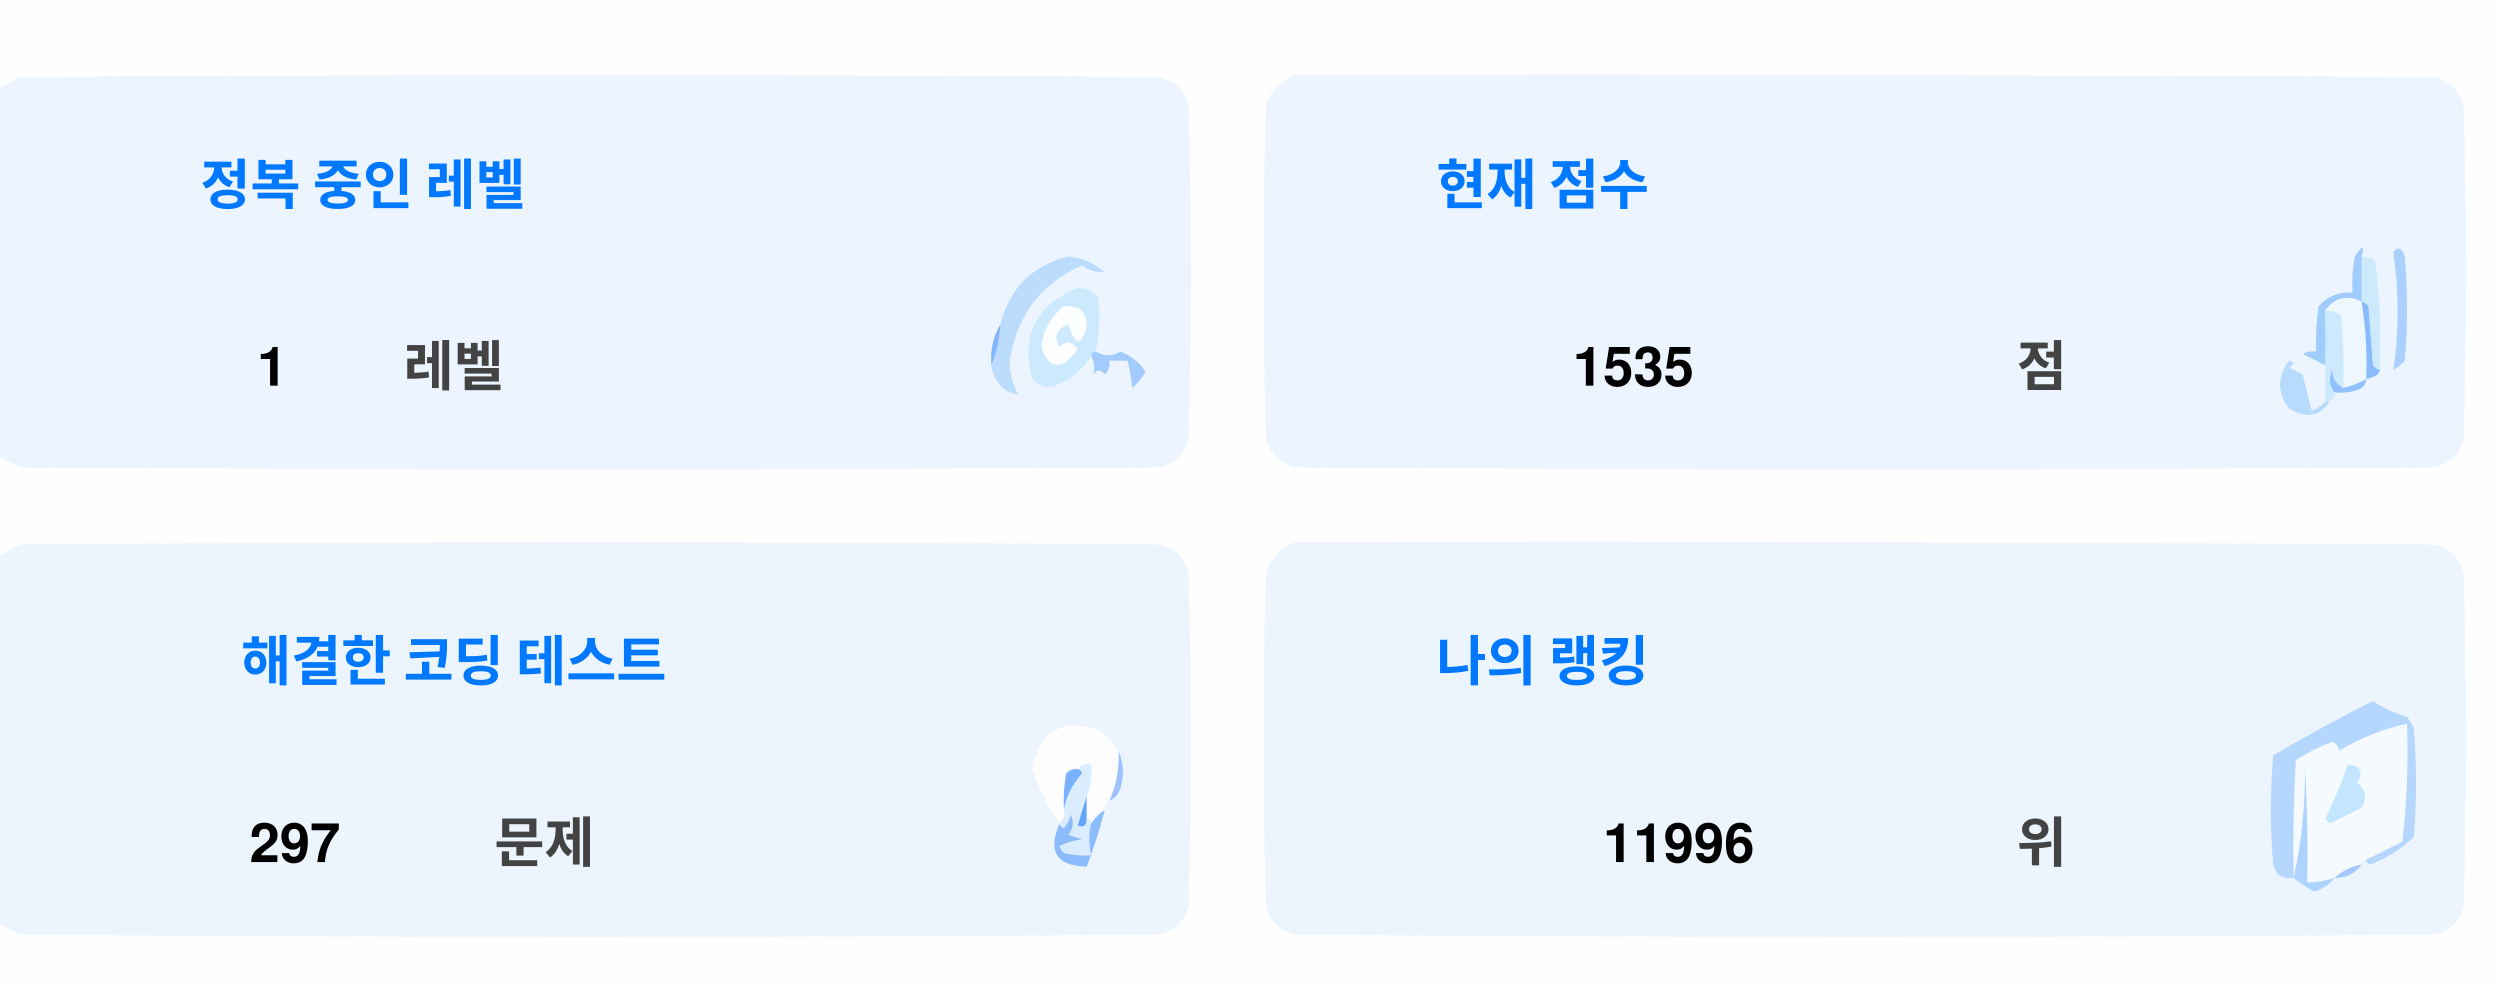
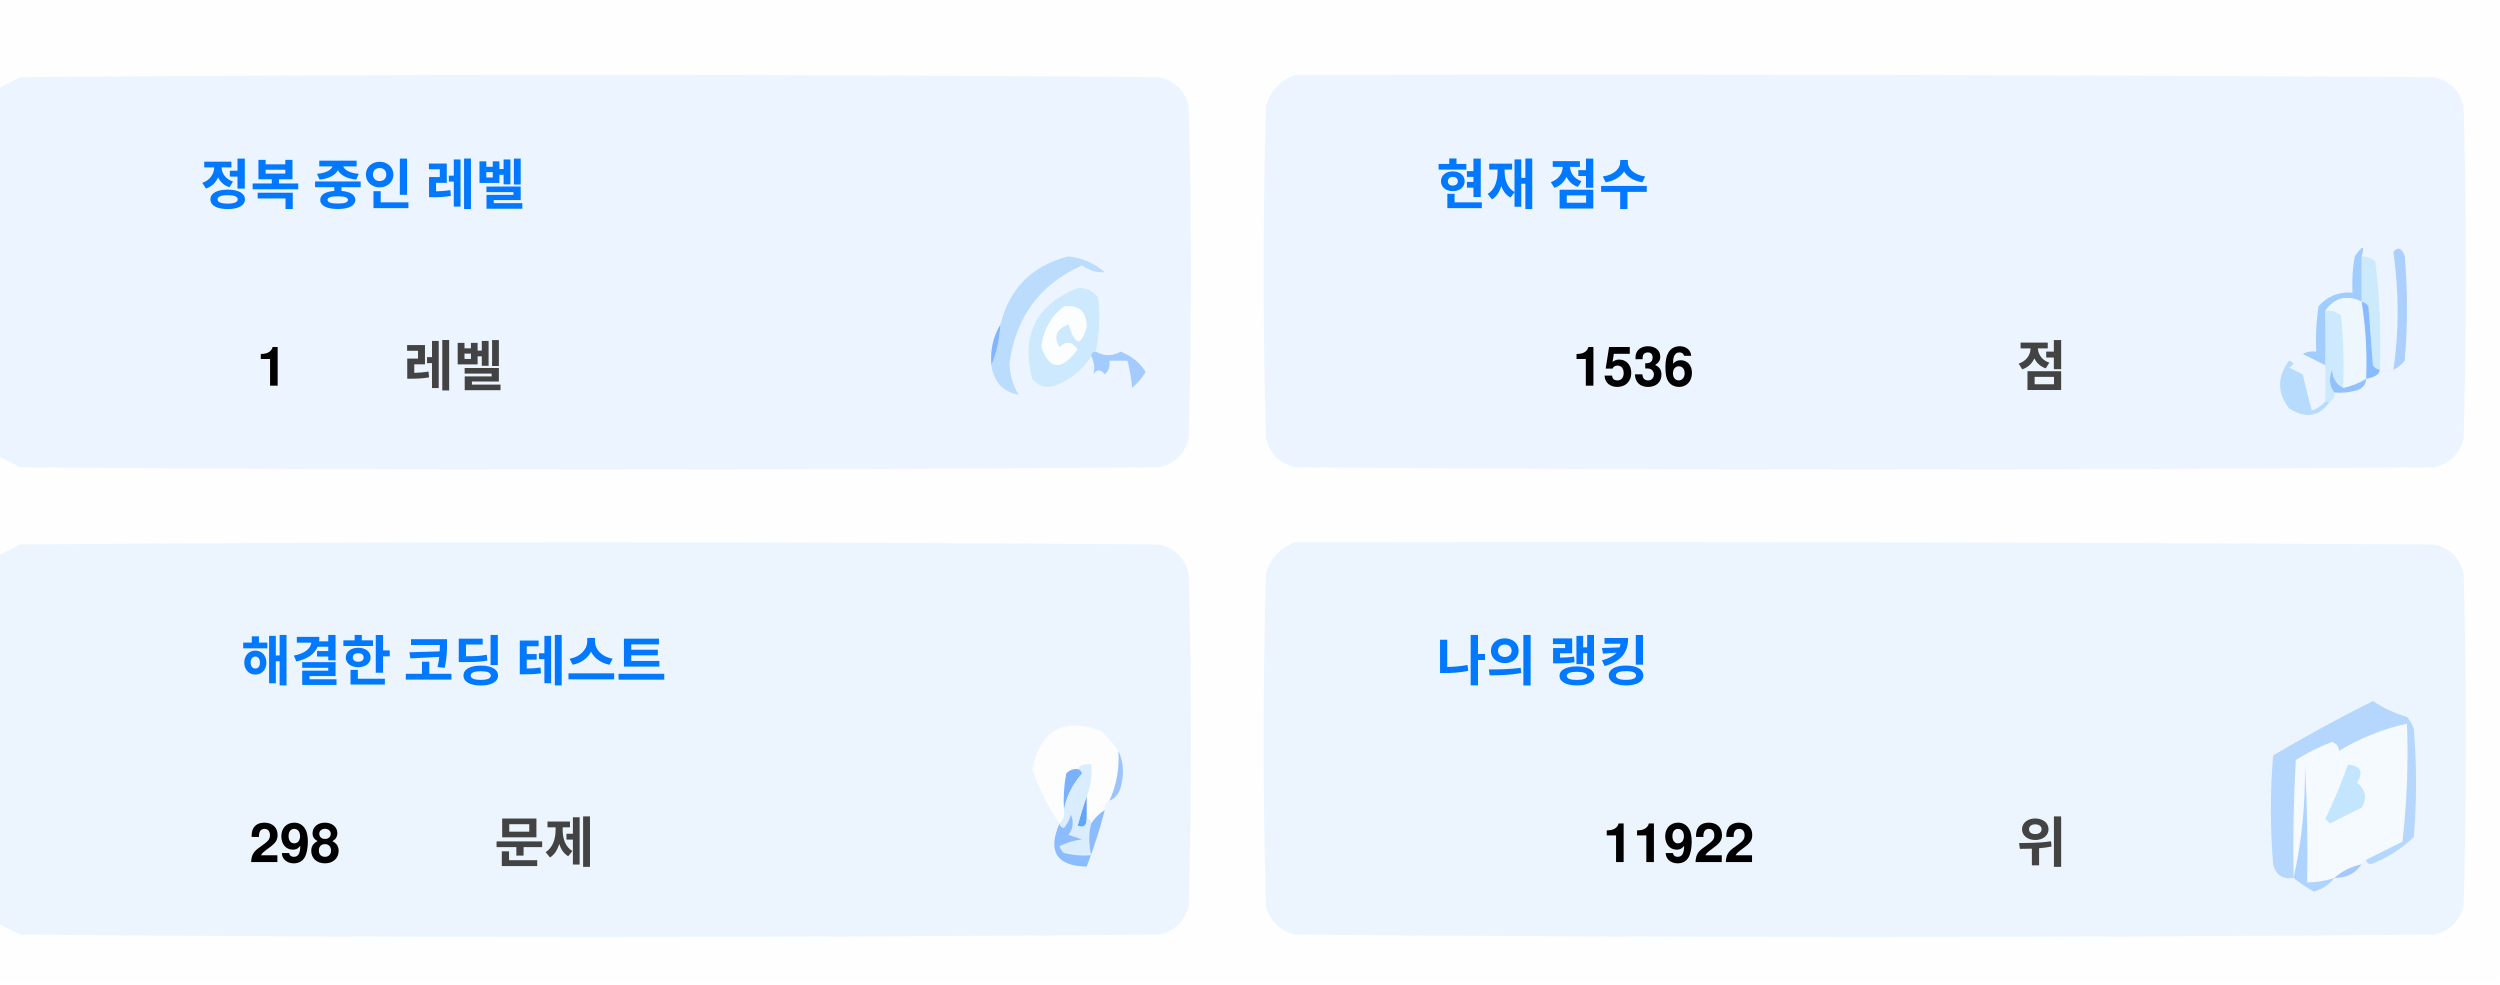
<svg xmlns="http://www.w3.org/2000/svg" version="1.1" width="551px" height="217px" style="shape-rendering:geometricPrecision; text-rendering:geometricPrecision; image-rendering:optimizeQuality; fill-rule:evenodd; clip-rule:evenodd">
  <style>.title {fill: #434343;font-size: 1rem;line-height: 1.5rem;font-weight: bold;font-family: -apple-system, BlinkMacSystemFont, Segoe UI, Helvetica, Arial, sans-serif, Apple Color Emoji, Segoe UI Emoji;}.desc {fill: #434343;font-size: 2.5rem;font-weight: bold;line-height: 1.5rem;font-family: -apple-system, BlinkMacSystemFont, Segoe UI, Helvetica, Arial, sans-serif, Apple Color Emoji, Segoe UI Emoji;}.desc-2 {fill: #434343;font-size: 1rem;font-weight: bold;line-height: 1.5rem;font-family: -apple-system, BlinkMacSystemFont, Segoe UI, Helvetica, Arial, sans-serif, Apple Color Emoji, Segoe UI Emoji;}.text, .desc {animation: twinkling 4s ease-in-out infinite;}@keyframes twinkling {40% { opacity: 1; }50% { opacity: 0.5; }60% { opacity: 1; }70% { opacity: 0.5; }80% { opacity: 1; }}</style>
  <g>
    <path style="opacity:1" fill="#fefefe" d="M -0.5,-0.5 C 183.167,-0.5 366.833,-0.5 550.5,-0.5C 550.5,71.833 550.5,144.167 550.5,216.5C 366.833,216.5 183.167,216.5 -0.5,216.5C -0.5,212.167 -0.5,207.833 -0.5,203.5C 1.14,204.32 2.807,205.153 4.5,206C 88.167,206.667 171.833,206.667 255.5,206C 259,205.167 261.167,203 262,199.5C 262.667,175.167 262.667,150.833 262,126.5C 261.167,123 259,120.833 255.5,120C 171.833,119.333 88.167,119.333 4.5,120C 2.807,120.847 1.14,121.68 -0.5,122.5C -0.5,115.167 -0.5,107.833 -0.5,100.5C 1.14,101.32 2.807,102.153 4.5,103C 88.167,103.667 171.833,103.667 255.5,103C 259,102.167 261.167,100 262,96.5C 262.667,72.167 262.667,47.833 262,23.5C 261.167,20 259,17.833 255.5,17C 171.833,16.333 88.167,16.333 4.5,17C 2.807,17.847 1.14,18.68 -0.5,19.5C -0.5,12.833 -0.5,6.167 -0.5,-0.5 Z" />
  </g>
  <g>
    <path style="opacity:1" fill="#ecf5ff" d="M -0.5,100.5 C -0.5,73.5 -0.5,46.5 -0.5,19.5C 1.14,18.68 2.807,17.847 4.5,17C 88.167,16.333 171.833,16.333 255.5,17C 259,17.833 261.167,20 262,23.5C 262.667,47.833 262.667,72.167 262,96.5C 261.167,100 259,102.167 255.5,103C 171.833,103.667 88.167,103.667 4.5,103C 2.807,102.153 1.14,101.32 -0.5,100.5 Z" />
  </g>
  <g>
    <path style="opacity:1" fill="#ecf5ff" d="M 285.5,16.5 C 369.167,16.333 452.834,16.5 536.5,17C 540,17.833 542.167,20 543,23.5C 543.667,47.833 543.667,72.167 543,96.5C 542.167,100 540,102.167 536.5,103C 452.833,103.667 369.167,103.667 285.5,103C 282,102.167 279.833,100 279,96.5C 278.333,72.167 278.333,47.833 279,23.5C 280.018,19.985 282.185,17.652 285.5,16.5 Z" />
  </g>
  <g>
    <path style="opacity:1" fill="#cdeafd" d="M 520.5,56.5 C 521.583,56.539 522.583,56.873 523.5,57.5C 524.498,65.472 524.831,73.472 524.5,81.5C 523.883,81.389 523.383,81.056 523,80.5C 522.667,76.167 522.333,71.833 522,67.5C 521.617,66.944 521.117,66.611 520.5,66.5C 520.5,63.167 520.5,59.833 520.5,56.5 Z" />
  </g>
  <g>
    <path style="opacity:1" fill="#abcfff" d="M 527.5,55.5 C 528.566,54.308 529.399,54.641 530,56.5C 530.667,64.167 530.667,71.833 530,79.5C 529.311,80.357 528.478,81.023 527.5,81.5C 528.758,73.08 528.758,64.414 527.5,55.5 Z" />
  </g>
  <g>
    <path style="opacity:1" fill="#bbdcfd" d="M 218.5,80.5 C 219.657,77.727 220.324,74.727 220.5,71.5C 222.49,63.51 227.49,58.51 235.5,56.5C 238.528,56.847 241.194,58.014 243.5,60C 241.744,60.141 240.078,59.641 238.5,58.5C 229.247,62.607 223.914,69.773 222.5,80C 222.565,82.526 223.232,84.859 224.5,87C 221.07,86.397 219.07,84.231 218.5,80.5 Z" />
  </g>
  <g>
    <path style="opacity:1" fill="#cde9fd" d="M 241.5,77.5 C 240.833,77.5 240.5,77.833 240.5,78.5C 238.628,81.529 235.961,83.695 232.5,85C 230.536,85.624 228.869,85.124 227.5,83.5C 225.021,73.791 228.354,67.124 237.5,63.5C 239.374,63.39 240.874,64.056 242,65.5C 242.497,69.524 242.331,73.524 241.5,77.5 Z" />
  </g>
  <g>
    <path style="opacity:1" fill="#fcfdfe" d="M 234.5,67.5 C 237.826,67.162 239.493,68.662 239.5,72C 238.334,76.434 237,76.267 235.5,71.5C 232.832,72.515 232.166,74.182 233.5,76.5C 235.017,75.089 236.351,75.256 237.5,77C 234.006,81.771 231.34,81.605 229.5,76.5C 229.904,72.771 231.571,69.771 234.5,67.5 Z" />
  </g>
  <g>
    <path style="opacity:1" fill="#a1ccfe" d="M 520.5,56.5 C 520.5,59.833 520.5,63.167 520.5,66.5C 517.238,64.922 514.572,65.589 512.5,68.5C 512.617,72.81 512.617,76.81 512.5,80.5C 510.86,79.68 509.193,78.847 507.5,78C 508.448,77.517 509.448,77.35 510.5,77.5C 510.335,74.15 510.502,70.817 511,67.5C 512.995,65.253 515.495,64.253 518.5,64.5C 518.336,61.813 518.503,59.146 519,56.5C 520.731,53.969 521.231,53.969 520.5,56.5 Z" />
  </g>
  <g>
    <path style="opacity:1" fill="#cde9fd" d="M 512.5,68.5 C 513.822,68.33 514.989,68.663 516,69.5C 516.499,74.823 516.666,80.156 516.5,85.5C 514.955,84.77 514.122,83.437 514,81.5C 513.22,83.387 513.387,85.054 514.5,86.5C 514.672,87.492 514.338,88.158 513.5,88.5C 513.167,88.5 512.833,88.5 512.5,88.5C 512.5,85.833 512.5,83.167 512.5,80.5C 512.617,76.81 512.617,72.81 512.5,68.5 Z" />
  </g>
  <g>
    <path style="opacity:1" fill="#eef6fe" d="M 520.5,66.5 C 521.407,72.106 521.74,77.773 521.5,83.5C 519.95,84.441 518.284,85.108 516.5,85.5C 516.666,80.156 516.499,74.823 516,69.5C 514.989,68.663 513.822,68.33 512.5,68.5C 514.572,65.589 517.238,64.922 520.5,66.5 Z" />
  </g>
  <g>
    <path style="opacity:1" fill="#88bcff" d="M 520.5,66.5 C 521.117,66.611 521.617,66.944 522,67.5C 522.333,71.833 522.667,76.167 523,80.5C 523.383,81.056 523.883,81.389 524.5,81.5C 524.445,82.469 523.445,83.136 521.5,83.5C 521.74,77.773 521.407,72.106 520.5,66.5 Z" />
  </g>
  <g>
    <path style="opacity:1" fill="#82b5fe" d="M 220.5,71.5 C 220.324,74.727 219.657,77.727 218.5,80.5C 218.215,77.171 218.882,74.171 220.5,71.5 Z" />
  </g>
  <g>
    <path style="opacity:1" fill="#a3cbfe" d="M 240.5,78.5 C 240.5,77.833 240.833,77.5 241.5,77.5C 243.391,78.536 245.224,78.536 247,77.5C 249.391,78.429 251.225,79.929 252.5,82C 251.681,83.319 250.681,84.486 249.5,85.5C 249.409,83.777 249.075,81.777 248.5,79.5C 247.167,79.5 245.833,79.5 244.5,79.5C 244.719,80.675 244.386,81.675 243.5,82.5C 242.575,81.359 241.741,81.359 241,82.5C 241.331,80.981 241.164,79.648 240.5,78.5 Z" />
  </g>
  <g>
    <path style="opacity:1" fill="#b7dbfd" d="M 512.5,88.5 C 512.833,88.5 513.167,88.5 513.5,88.5C 511.199,91.857 508.199,92.357 504.5,90C 501.872,86.535 501.872,83.035 504.5,79.5C 505.696,79.846 505.696,80.346 504.5,81C 505.5,81.5 506.5,82 507.5,82.5C 508.167,85.167 508.833,87.833 509.5,90.5C 510.739,90.058 511.739,89.391 512.5,88.5 Z" />
  </g>
  <g>
    <path style="opacity:1" fill="#92c1fe" d="M 516.5,85.5 C 518.284,85.108 519.95,84.441 521.5,83.5C 521.423,84.75 520.756,85.583 519.5,86C 517.866,86.493 516.199,86.66 514.5,86.5C 513.387,85.054 513.22,83.387 514,81.5C 514.122,83.437 514.955,84.77 516.5,85.5 Z" />
  </g>
  <g>
    <path style="opacity:1" fill="#ecf5fe" d="M -0.5,203.5 C -0.5,176.5 -0.5,149.5 -0.5,122.5C 1.14,121.68 2.807,120.847 4.5,120C 88.167,119.333 171.833,119.333 255.5,120C 259,120.833 261.167,123 262,126.5C 262.667,150.833 262.667,175.167 262,199.5C 261.167,203 259,205.167 255.5,206C 171.833,206.667 88.167,206.667 4.5,206C 2.807,205.153 1.14,204.32 -0.5,203.5 Z" />
  </g>
  <g>
    <path style="opacity:1" fill="#ecf5fe" d="M 285.5,119.5 C 369.167,119.333 452.834,119.5 536.5,120C 540,120.833 542.167,123 543,126.5C 543.667,150.833 543.667,175.167 543,199.5C 542.167,203 540,205.167 536.5,206C 452.833,206.667 369.167,206.667 285.5,206C 282,205.167 279.833,203 279,199.5C 278.333,175.167 278.333,150.833 279,126.5C 280.018,122.985 282.185,120.652 285.5,119.5 Z" />
  </g>
  <g>
    <path style="opacity:1" fill="#fdfdfe" d="M 246.5,165.5 C 246.758,169.367 246.092,173.034 244.5,176.5C 243.662,176.842 243.328,177.508 243.5,178.5C 242.272,179.306 241.272,180.306 240.5,181.5C 240.5,180.833 240.167,180.5 239.5,180.5C 239.5,178.833 239.5,177.167 239.5,175.5C 240.369,173.283 240.702,170.95 240.5,168.5C 239.209,168.263 238.209,168.596 237.5,169.5C 236.504,169.414 235.671,169.748 235,170.5C 234.503,173.146 234.336,175.813 234.5,178.5C 234.737,179.791 234.404,180.791 233.5,181.5C 230.986,177.806 228.986,173.806 227.5,169.5C 229.309,160.957 234.309,158.124 242.5,161C 244.07,162.397 245.404,163.897 246.5,165.5 Z" />
  </g>
  <g>
    <path style="opacity:1" fill="#f5faff" d="M 521.5,189.5 C 520.833,189.5 520.5,189.833 520.5,190.5C 518.181,190.992 516.181,191.992 514.5,193.5C 512.565,194.15 510.565,194.483 508.5,194.5C 508.666,185.827 508.5,177.16 508,168.5C 508.141,177.227 507.308,185.56 505.5,193.5C 505.334,184.827 505.5,176.16 506,167.5C 508.527,165.903 511.194,164.57 514,163.5C 515.011,163.892 515.511,164.559 515.5,165.5C 520.21,162.641 525.21,160.641 530.5,159.5C 530.831,168.192 530.498,176.859 529.5,185.5C 526.807,186.847 524.14,188.18 521.5,189.5 Z" />
  </g>
  <g>
    <path style="opacity:1" fill="#b6d7fd" d="M 521.5,189.5 C 524.14,188.18 526.807,186.847 529.5,185.5C 530.498,176.859 530.831,168.192 530.5,159.5C 525.21,160.641 520.21,162.641 515.5,165.5C 515.511,164.559 515.011,163.892 514,163.5C 511.194,164.57 508.527,165.903 506,167.5C 505.5,176.16 505.334,184.827 505.5,193.5C 503.089,193.863 501.589,192.863 501,190.5C 500.333,182.5 500.333,174.5 501,166.5C 508.173,162.246 515.507,158.246 523,154.5C 525.304,156.068 527.804,157.235 530.5,158C 531.126,158.75 531.626,159.584 532,160.5C 532.667,168.5 532.667,176.5 532,184.5C 529.292,187.111 526.125,189.111 522.5,190.5C 521.893,190.376 521.56,190.043 521.5,189.5 Z" />
  </g>
  <g>
    <path style="opacity:1" fill="#c3e5fe" d="M 517.5,168.5 C 520.317,168.801 520.984,170.134 519.5,172.5C 521.439,174.122 521.772,175.956 520.5,178C 518.167,179.167 515.833,180.333 513.5,181.5C 513.167,181.167 512.833,180.833 512.5,180.5C 514.414,176.515 516.081,172.515 517.5,168.5 Z" />
  </g>
  <g>
    <path style="opacity:1" fill="#7ab1fc" d="M 237.5,169.5 C 238.043,169.56 238.376,169.893 238.5,170.5C 236.395,172.836 235.062,175.503 234.5,178.5C 234.336,175.813 234.503,173.146 235,170.5C 235.671,169.748 236.504,169.414 237.5,169.5 Z" />
  </g>
  <g>
    <path style="opacity:1" fill="#afd3ff" d="M 514.5,193.5 C 513.378,194.947 511.878,195.947 510,196.5C 508.348,195.601 506.848,194.601 505.5,193.5C 507.308,185.56 508.141,177.227 508,168.5C 508.5,177.16 508.666,185.827 508.5,194.5C 510.565,194.483 512.565,194.15 514.5,193.5 Z" />
  </g>
  <g>
    <path style="opacity:1" fill="#9cc3fd" d="M 246.5,165.5 C 247.634,167.966 247.801,170.633 247,173.5C 246.623,174.942 245.79,175.942 244.5,176.5C 246.092,173.034 246.758,169.367 246.5,165.5 Z" />
  </g>
  <g>
    <path style="opacity:1" fill="#62a6fc" d="M 239.5,175.5 C 239.5,177.167 239.5,178.833 239.5,180.5C 239.483,182.028 238.816,182.528 237.5,182C 238.117,179.723 238.784,177.556 239.5,175.5 Z" />
  </g>
  <g>
    <path style="opacity:1" fill="#daedfe" d="M 237.5,169.5 C 238.209,168.596 239.209,168.263 240.5,168.5C 240.702,170.95 240.369,173.283 239.5,175.5C 238.784,177.556 238.117,179.723 237.5,182C 238.816,182.528 239.483,182.028 239.5,180.5C 240.167,180.5 240.5,180.833 240.5,181.5C 239.918,183.669 239.918,186.002 240.5,188.5C 238.473,188.662 236.473,188.495 234.5,188C 234.043,187.586 233.709,187.086 233.5,186.5C 235.078,185.702 236.744,185.202 238.5,185C 237.5,184.667 236.5,184.333 235.5,184C 236.554,182.612 236.72,181.112 236,179.5C 235.751,180.624 235.251,181.624 234.5,182.5C 233.893,182.376 233.56,182.043 233.5,181.5C 234.404,180.791 234.737,179.791 234.5,178.5C 235.062,175.503 236.395,172.836 238.5,170.5C 238.376,169.893 238.043,169.56 237.5,169.5 Z" />
  </g>
  <g>
    <path style="opacity:1" fill="#8bbcfd" d="M 243.5,178.5 C 242.395,182.803 241.062,186.969 239.5,191C 232.857,190.847 230.857,187.68 233.5,181.5C 233.56,182.043 233.893,182.376 234.5,182.5C 235.251,181.624 235.751,180.624 236,179.5C 236.72,181.112 236.554,182.612 235.5,184C 236.5,184.333 237.5,184.667 238.5,185C 236.744,185.202 235.078,185.702 233.5,186.5C 233.709,187.086 234.043,187.586 234.5,188C 236.473,188.495 238.473,188.662 240.5,188.5C 239.918,186.002 239.918,183.669 240.5,181.5C 241.272,180.306 242.272,179.306 243.5,178.5 Z" />
  </g>
  <g>
    <path style="opacity:1" fill="#a4c8ff" d="M 520.5,190.5 C 519.089,192.539 517.089,193.539 514.5,193.5C 516.181,191.992 518.181,190.992 520.5,190.5 Z" />
  </g>
  <text text-anchor="middle" x="80" y="45" class="title" style="fill:#0078ff;" stroke="#none" stroke-width="1">정복 중인 레벨</text>
  <text text-anchor="middle" x="60" y="85" class="desc" style="fill:#000000;" stroke="#none" stroke-width="1">1</text>
  <text text-anchor="middle" x="100" y="85" class="desc-2" style="fill:#434343;" stroke="#none" stroke-width="1">레벨</text>
  <text text-anchor="middle" x="340" y="45" class="title" style="fill:#0078ff;" stroke="#none" stroke-width="1">현재 점수</text>
-   <text text-anchor="middle" x="360" y="85" class="desc" style="fill:#000000;" stroke="#none" stroke-width="1">1535</text>
+   <text text-anchor="middle" x="360" y="85" class="desc" style="fill:#000000;" stroke="#none" stroke-width="1">1536</text>
  <text text-anchor="middle" x="450" y="85" class="desc-2" style="fill:#434343;" stroke="#none" stroke-width="1">점</text>
  <text text-anchor="middle" x="100" y="150" class="title" style="fill:#0078ff;" stroke="#none" stroke-width="1">해결한 코딩 테스트</text>
-   <text text-anchor="middle" x="65" y="190" class="desc" style="fill:#000000;" stroke="#none" stroke-width="1">297</text>
+   <text text-anchor="middle" x="65" y="190" class="desc" style="fill:#000000;" stroke="#none" stroke-width="1">298</text>
  <text text-anchor="middle" x="120" y="190" class="desc-2" style="fill:#434343;" stroke="#none" stroke-width="1">문제</text>
  <text text-anchor="middle" x="340" y="150" class="title" style="fill:#0078ff;" stroke="#none" stroke-width="1">나의 랭킹</text>
-   <text text-anchor="middle" x="370" y="190" class="desc" style="fill:#000000;" stroke="#none" stroke-width="1">11996</text>
+   <text text-anchor="middle" x="370" y="190" class="desc" style="fill:#000000;" stroke="#none" stroke-width="1">11922</text>
  <text text-anchor="middle" x="450" y="190" class="desc-2" style="fill:#434343;" stroke="#none" stroke-width="1">위</text>
</svg>
